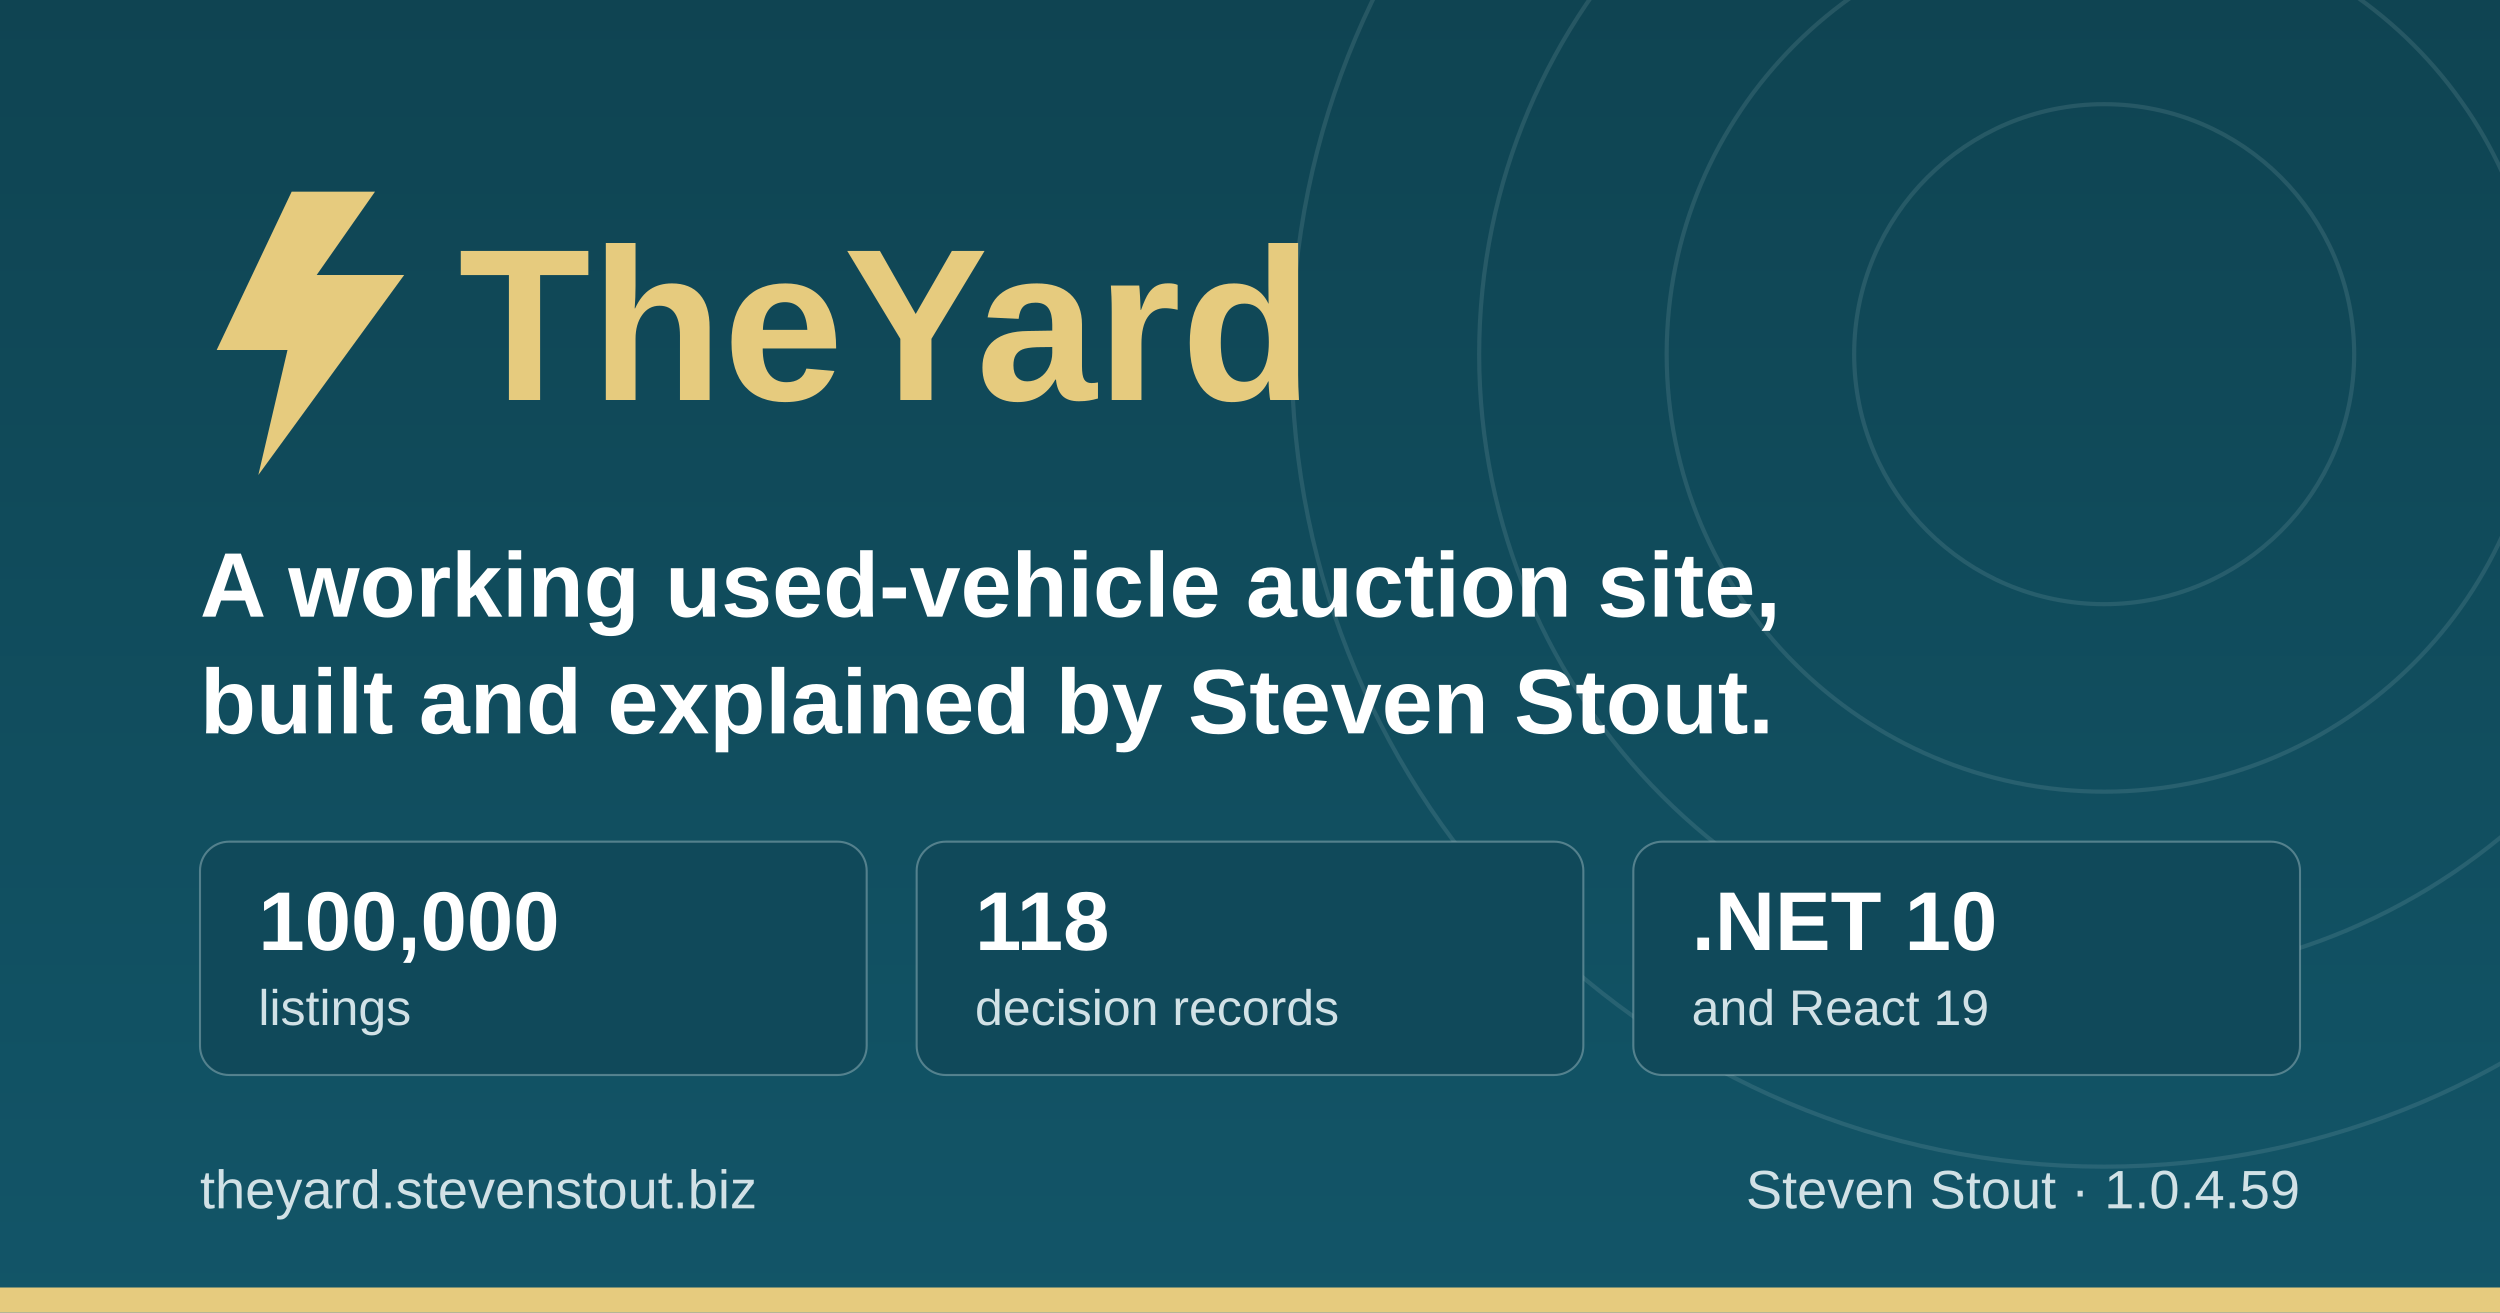
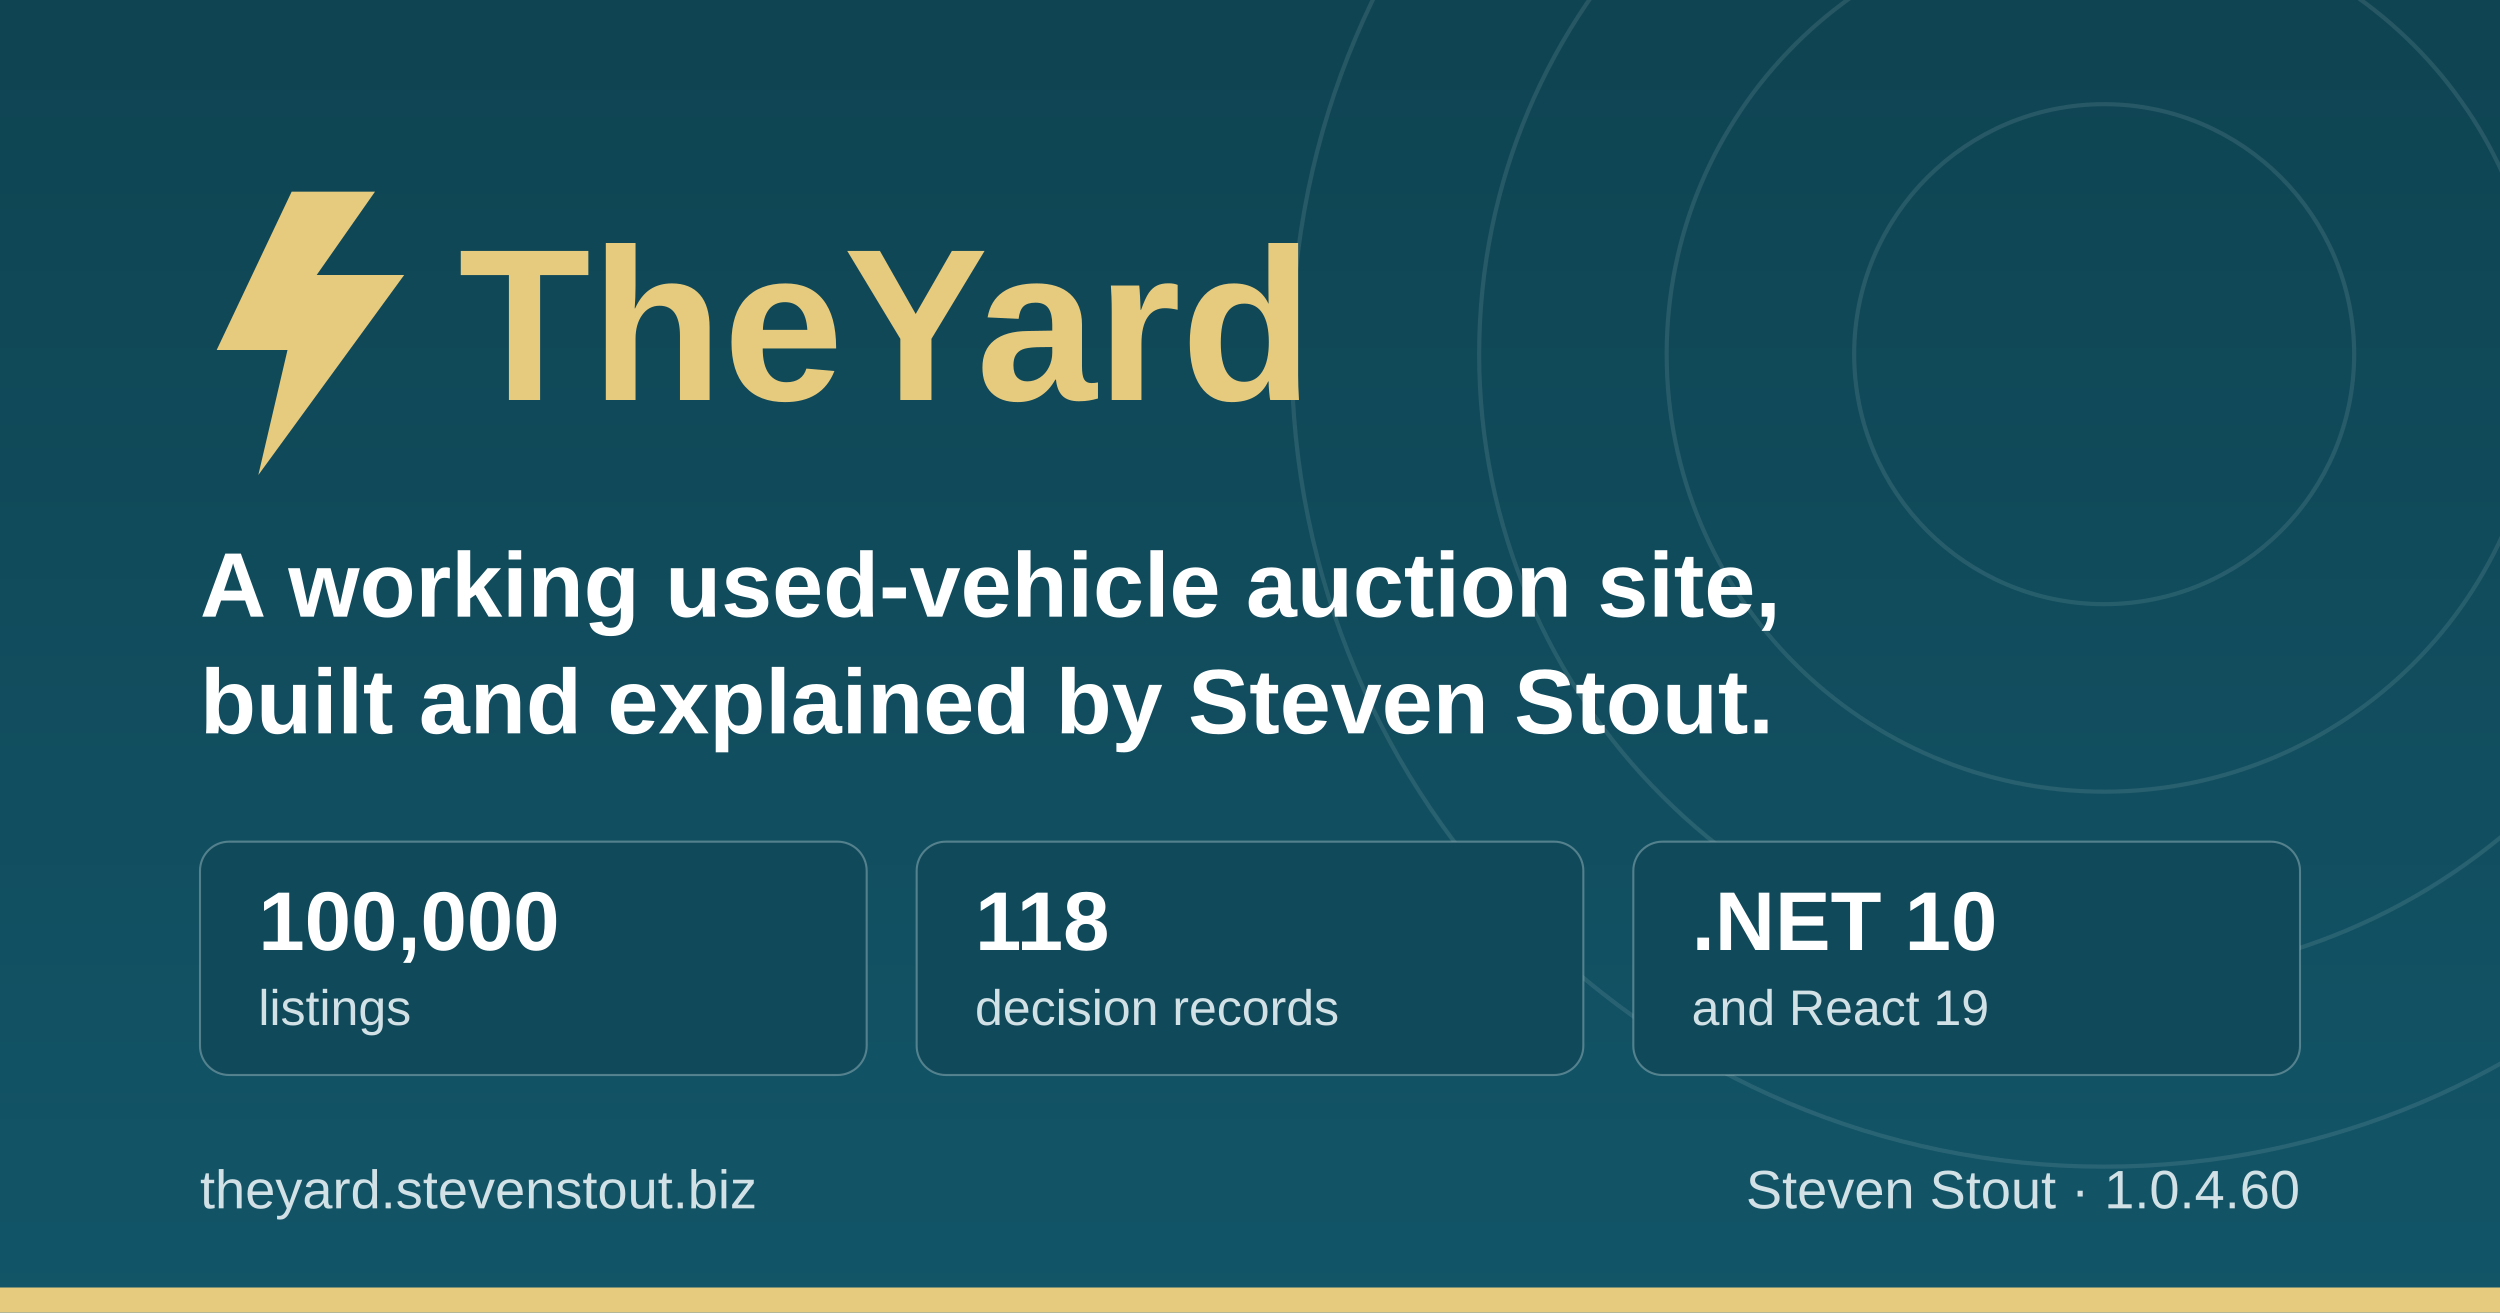
<svg xmlns="http://www.w3.org/2000/svg" width="1200" height="630" viewBox="0 0 1200 630" role="img" aria-label="TheYard, a used-vehicle auction platform, by Steven Stout">
  <defs>
    <linearGradient id="ground" x1="0" y1="0" x2="0" y2="1">
      <stop offset="0" stop-color="#0f4452" />
      <stop offset="1" stop-color="#125568" />
    </linearGradient>
  </defs>
  <rect width="1200" height="630" fill="url(#ground)" />
  <g fill="none" stroke="#d1e1e6" stroke-opacity="0.12" stroke-width="2">
    <circle cx="1010" cy="170" r="120" />
    <circle cx="1010" cy="170" r="210" />
    <circle cx="1010" cy="170" r="300" />
    <circle cx="1010" cy="170" r="390" />
  </g>
  <rect x="0" y="618" width="1200" height="12" fill="#e6cb7e" />
  <g transform="translate(96, 176)">
    <path d="M44 -84 L8 -8 h34 l-14 60 l70 -96 h-42 l28 -40 z" fill="#e6cb7e" />
    <text x="124" y="16" font-family="IBM Plex Sans, Segoe UI, system-ui, Arial, sans-serif" font-size="104" font-weight="700" fill="#e6cb7e">TheYard</text>
  </g>
  <text x="96" y="296" font-family="IBM Plex Sans, Segoe UI, system-ui, Arial, sans-serif" font-size="44" font-weight="600" fill="#ffffff">A working used-vehicle auction site,</text>
  <text x="96" y="352" font-family="IBM Plex Sans, Segoe UI, system-ui, Arial, sans-serif" font-size="44" font-weight="600" fill="#ffffff">built and explained by Steven Stout.</text>
  <g font-family="IBM Plex Sans, Segoe UI, system-ui, Arial, sans-serif">
    <rect x="96" y="404" width="320" height="112" rx="14" fill="#10495a" stroke="#d1e1e6" stroke-opacity="0.35" />
    <text x="124" y="456" font-size="40" font-weight="700" fill="#ffffff">100,000</text>
    <text x="124" y="492" font-size="24" font-weight="500" fill="#d1e1e6">listings</text>
    <rect x="440" y="404" width="320" height="112" rx="14" fill="#10495a" stroke="#d1e1e6" stroke-opacity="0.35" />
    <text x="468" y="456" font-size="40" font-weight="700" fill="#ffffff">118</text>
    <text x="468" y="492" font-size="24" font-weight="500" fill="#d1e1e6">decision records</text>
    <rect x="784" y="404" width="320" height="112" rx="14" fill="#10495a" stroke="#d1e1e6" stroke-opacity="0.35" />
    <text x="812" y="456" font-size="40" font-weight="700" fill="#ffffff">.NET 10</text>
    <text x="812" y="492" font-size="24" font-weight="500" fill="#d1e1e6">and React 19</text>
  </g>
  <text x="96" y="580" font-family="IBM Plex Sans, Segoe UI, system-ui, Arial, sans-serif" font-size="26" font-weight="500" fill="#d1e1e6">theyard.stevenstout.biz</text>
-   <text x="1104" y="580" text-anchor="end" font-family="IBM Plex Sans, Segoe UI, system-ui, Arial, sans-serif" font-size="26" font-weight="500" fill="#d1e1e6">Steven Stout · 1.0.4.59</text>
+   <text x="1104" y="580" text-anchor="end" font-family="IBM Plex Sans, Segoe UI, system-ui, Arial, sans-serif" font-size="26" font-weight="500" fill="#d1e1e6">Steven Stout · 1.0.4.60</text>
</svg>
